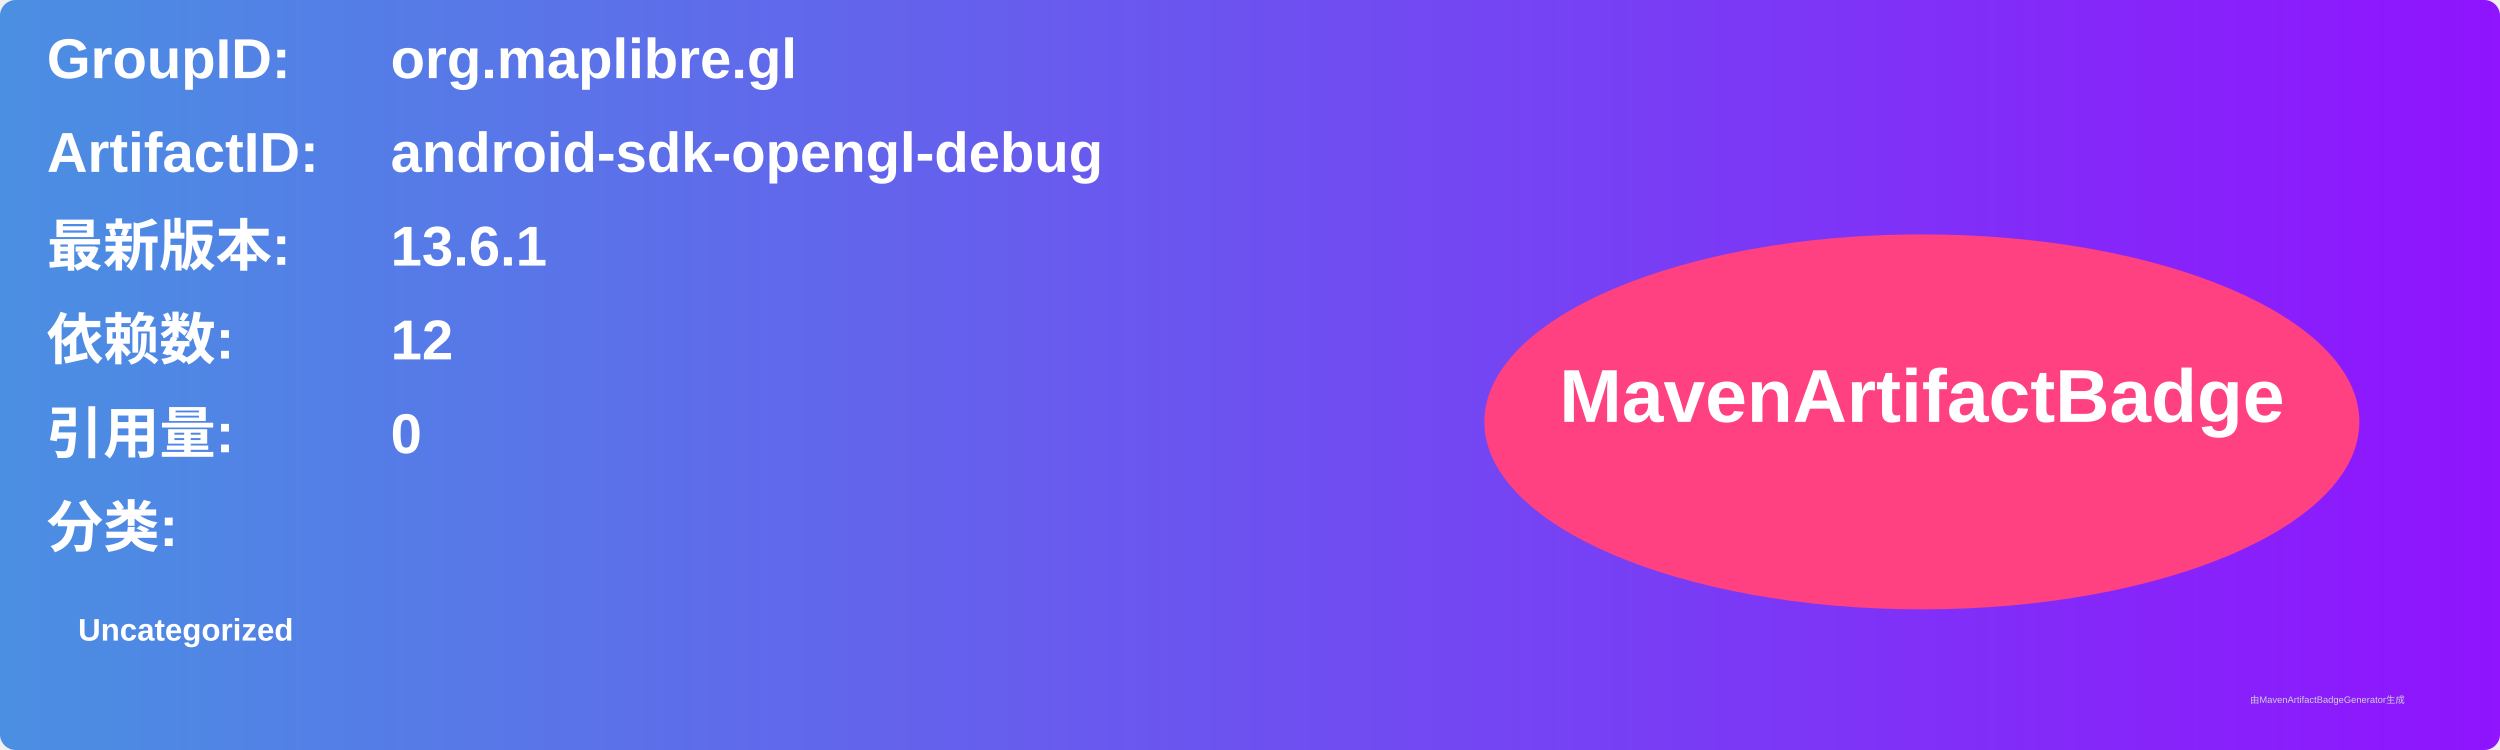
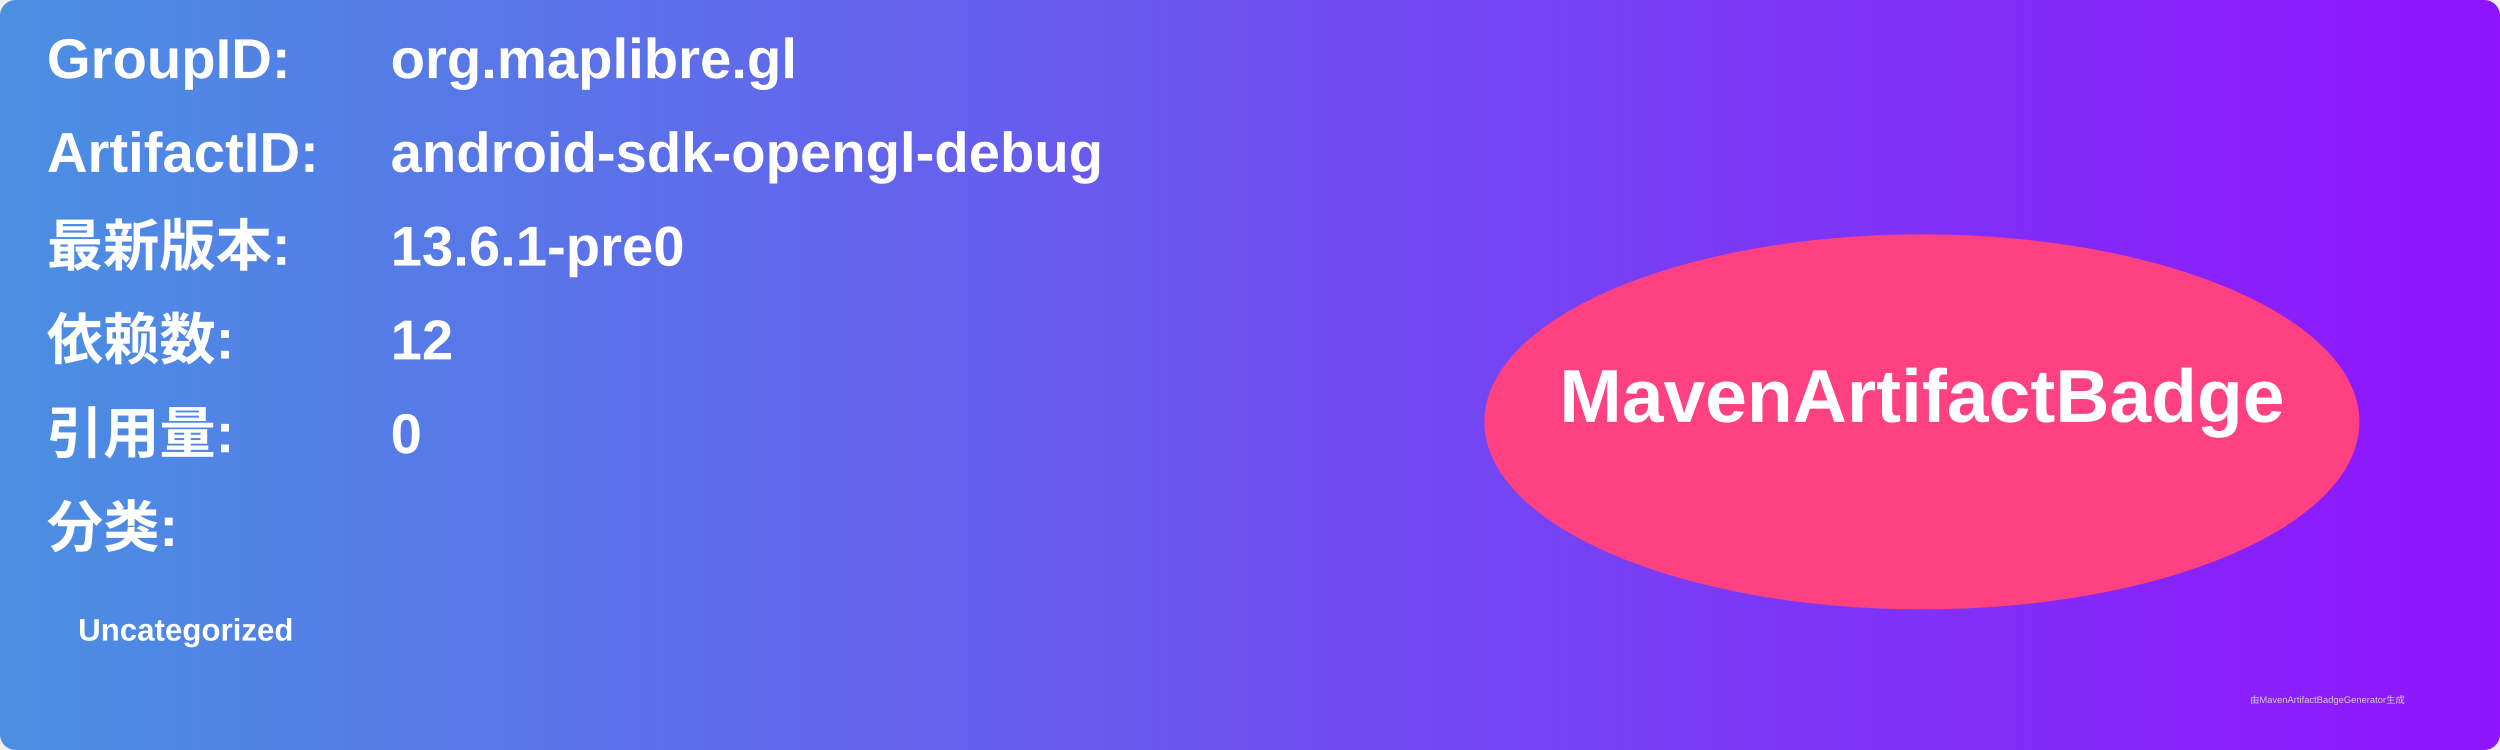
<svg xmlns="http://www.w3.org/2000/svg" width="800" height="240" viewBox="0 0 800 240">
  <linearGradient id="grad" x1="0%" y1="0%" x2="100%" y2="0%">
    <stop offset="0%" stop-color="#4a90e2" />
    <stop offset="100%" stop-color="#9013fe" />
  </linearGradient>
  <rect width="100%" height="100%" rx="5" ry="5" fill="url(#grad)" />
  <g transform="translate(15, 15)">
    <text x="0" y="10" font-family="Arial" font-size="18" fill="white" font-weight="bold" width="260">GroupID:</text>
    <text x="110" y="10" font-family="Arial" font-size="18" fill="white" font-weight="bold" width="460">org.maplibre.gl</text>
    <text x="0" y="40" font-family="Arial" font-size="18" fill="white" font-weight="bold" width="260">ArtifactID:</text>
    <text x="110" y="40" font-family="Arial" font-size="18" fill="white" font-weight="bold" width="460">android-sdk-opengl-debug</text>
    <text x="0" y="70" font-family="Arial" font-size="18" fill="white" font-weight="bold">最新版本:</text>
    <text x="110" y="70" font-family="Arial" font-size="18" fill="white" font-weight="bold">
-       <tspan font-weight="bold">13.6.1</tspan>
+       <tspan font-weight="bold">13.6.1-pre0</tspan>
    </text>
    <text x="0" y="100" font-family="Arial" font-size="18" fill="white" font-weight="bold">依赖数: </text>
    <text x="110" y="100" font-family="Arial" font-size="18" fill="white">
      <tspan font-weight="bold">12</tspan>
    </text>
    <text x="0" y="130" font-family="Arial" font-size="18" fill="white" font-weight="bold">引用量: </text>
    <text x="110" y="130" font-family="Arial" font-size="18" fill="white">
      <tspan font-weight="bold">0</tspan>
    </text>
    <text x="0" y="160" font-family="Arial" font-size="18" fill="white" font-weight="bold">分类:</text>
    <text x="10" y="190" font-family="Arial" font-size="10" fill="white">
      <tspan font-weight="bold">Uncategorized</tspan>
    </text>
    <ellipse cx="600" cy="120" rx="140" ry="60" fill="#ff4081" />
    <text x="600" y="120" text-anchor="middle" font-family="Arial" font-size="24" fill="white" font-weight="bold">MavenArtifactBadge</text>
  </g>
  <text x="720" y="225" font-family="Arial" font-size="3" fill="#d0d0d0">由MavenArtifactBadgeGenerator生成</text>
</svg>
